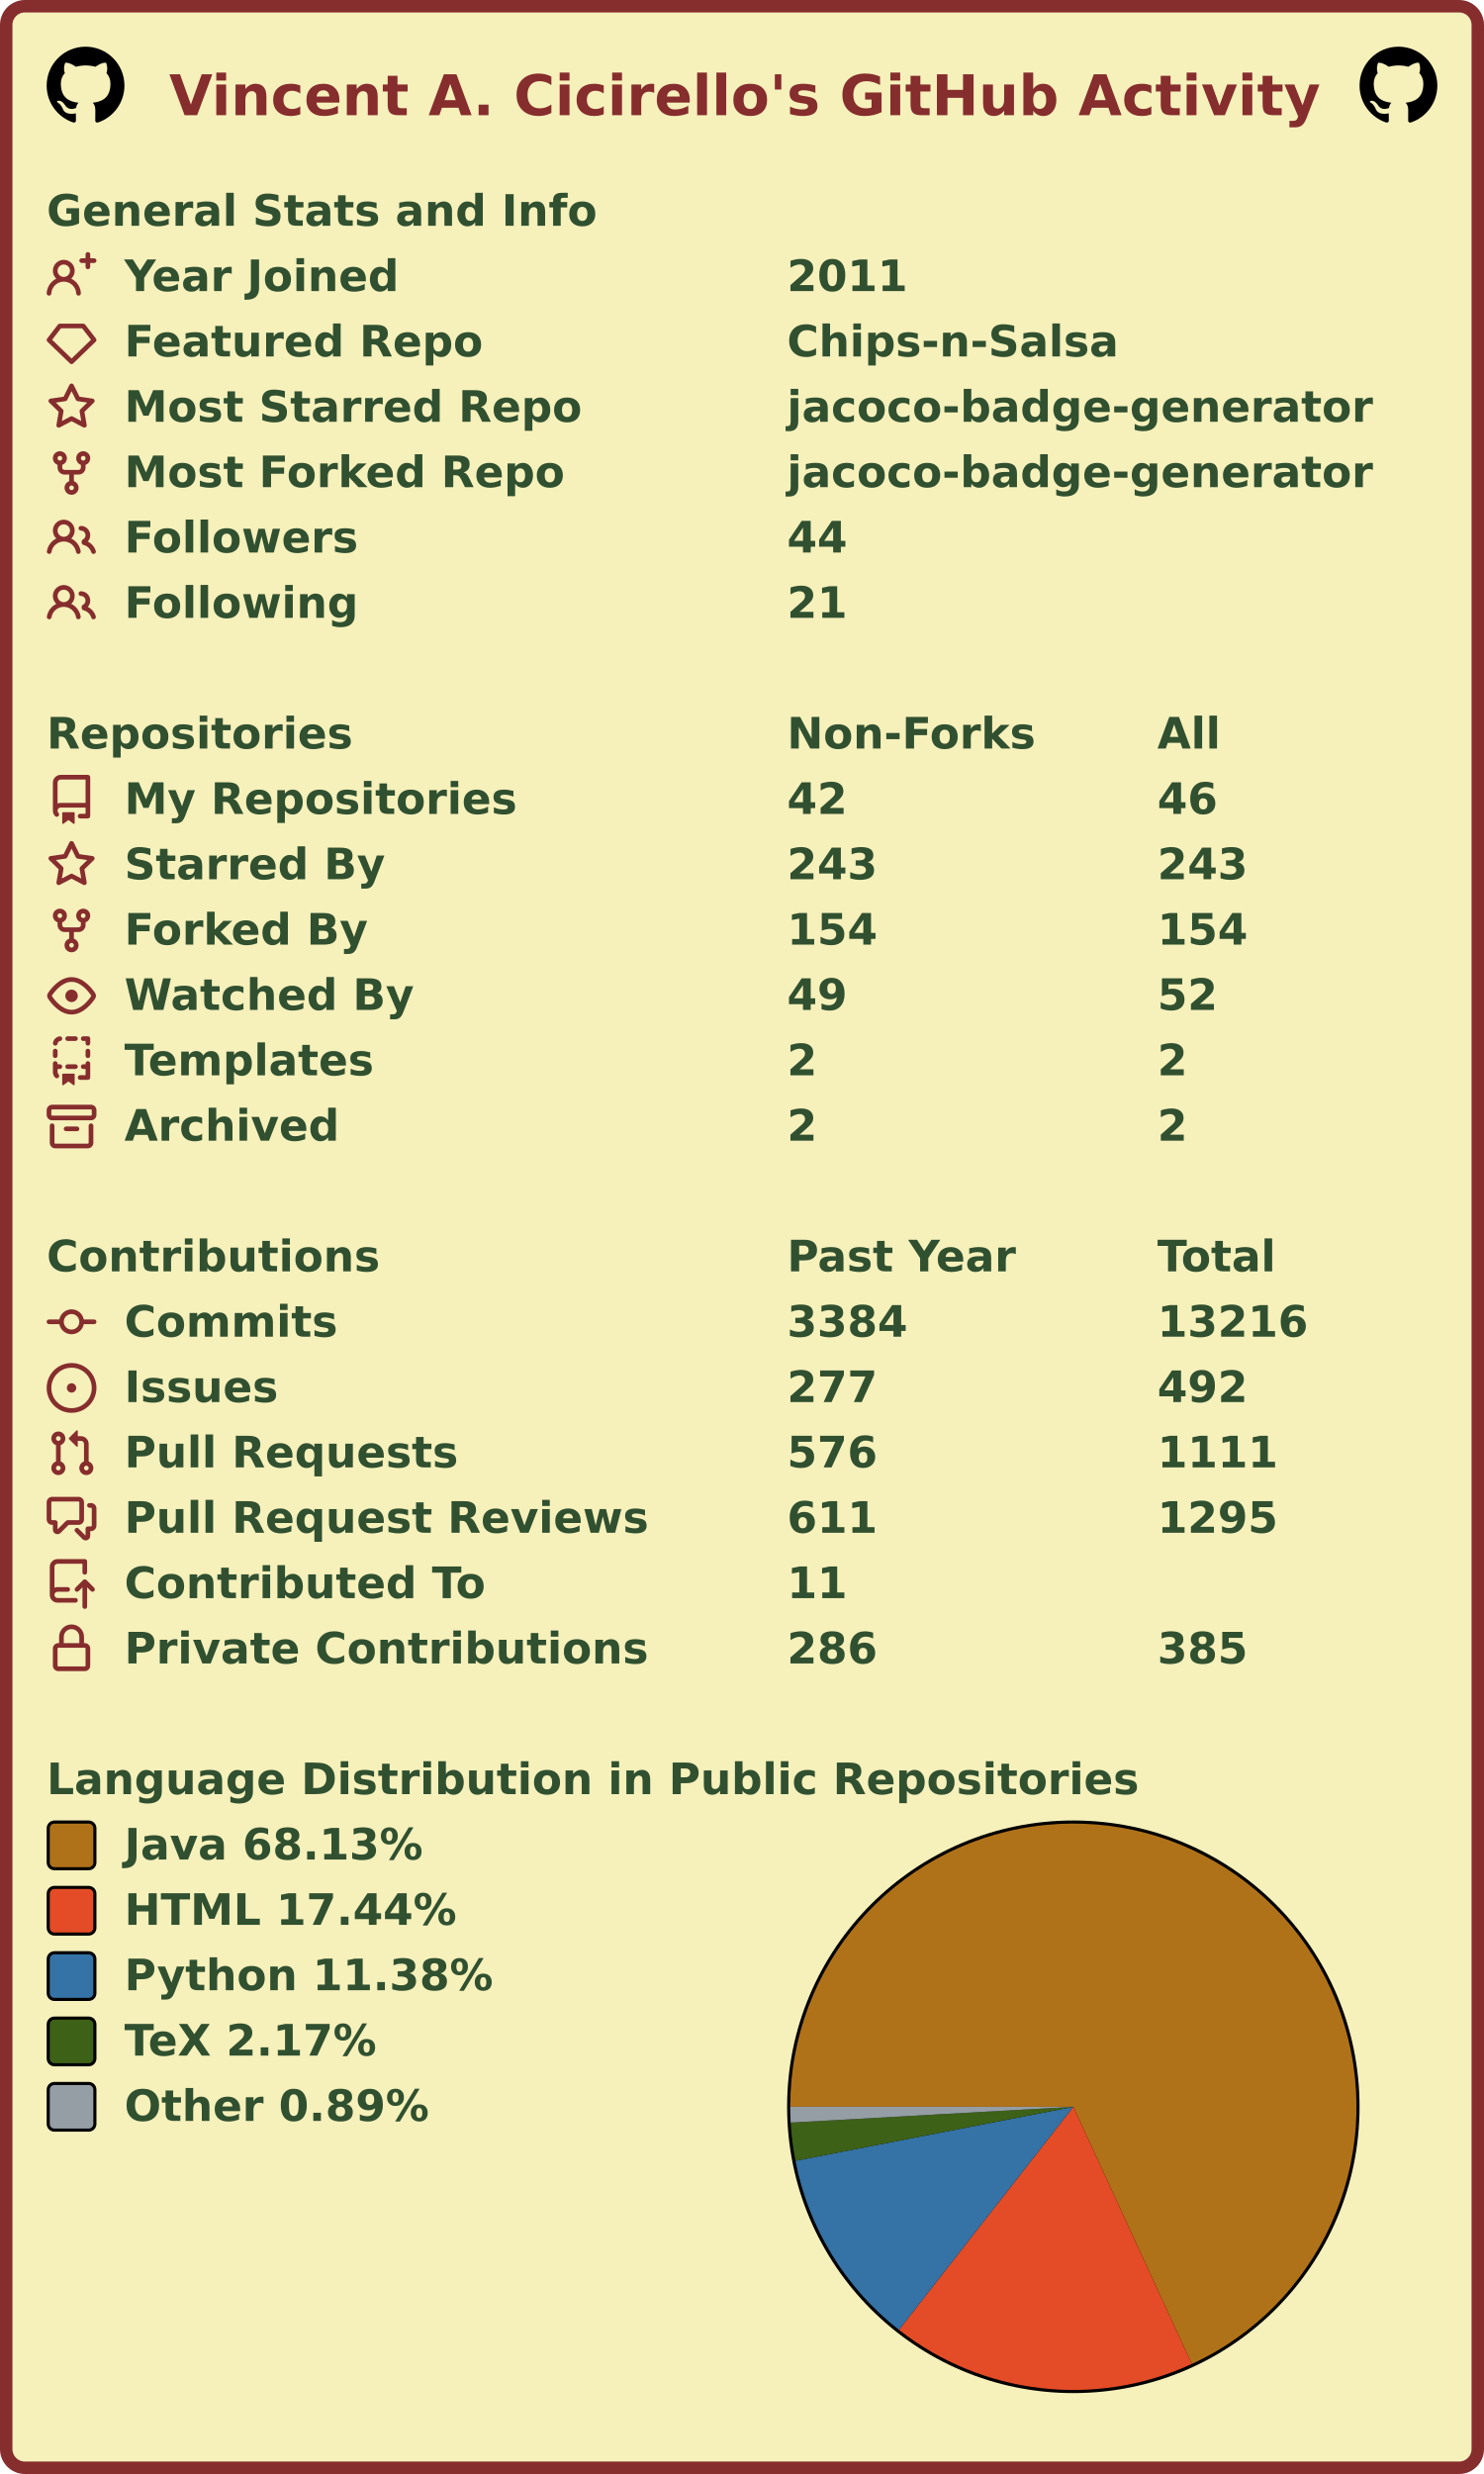
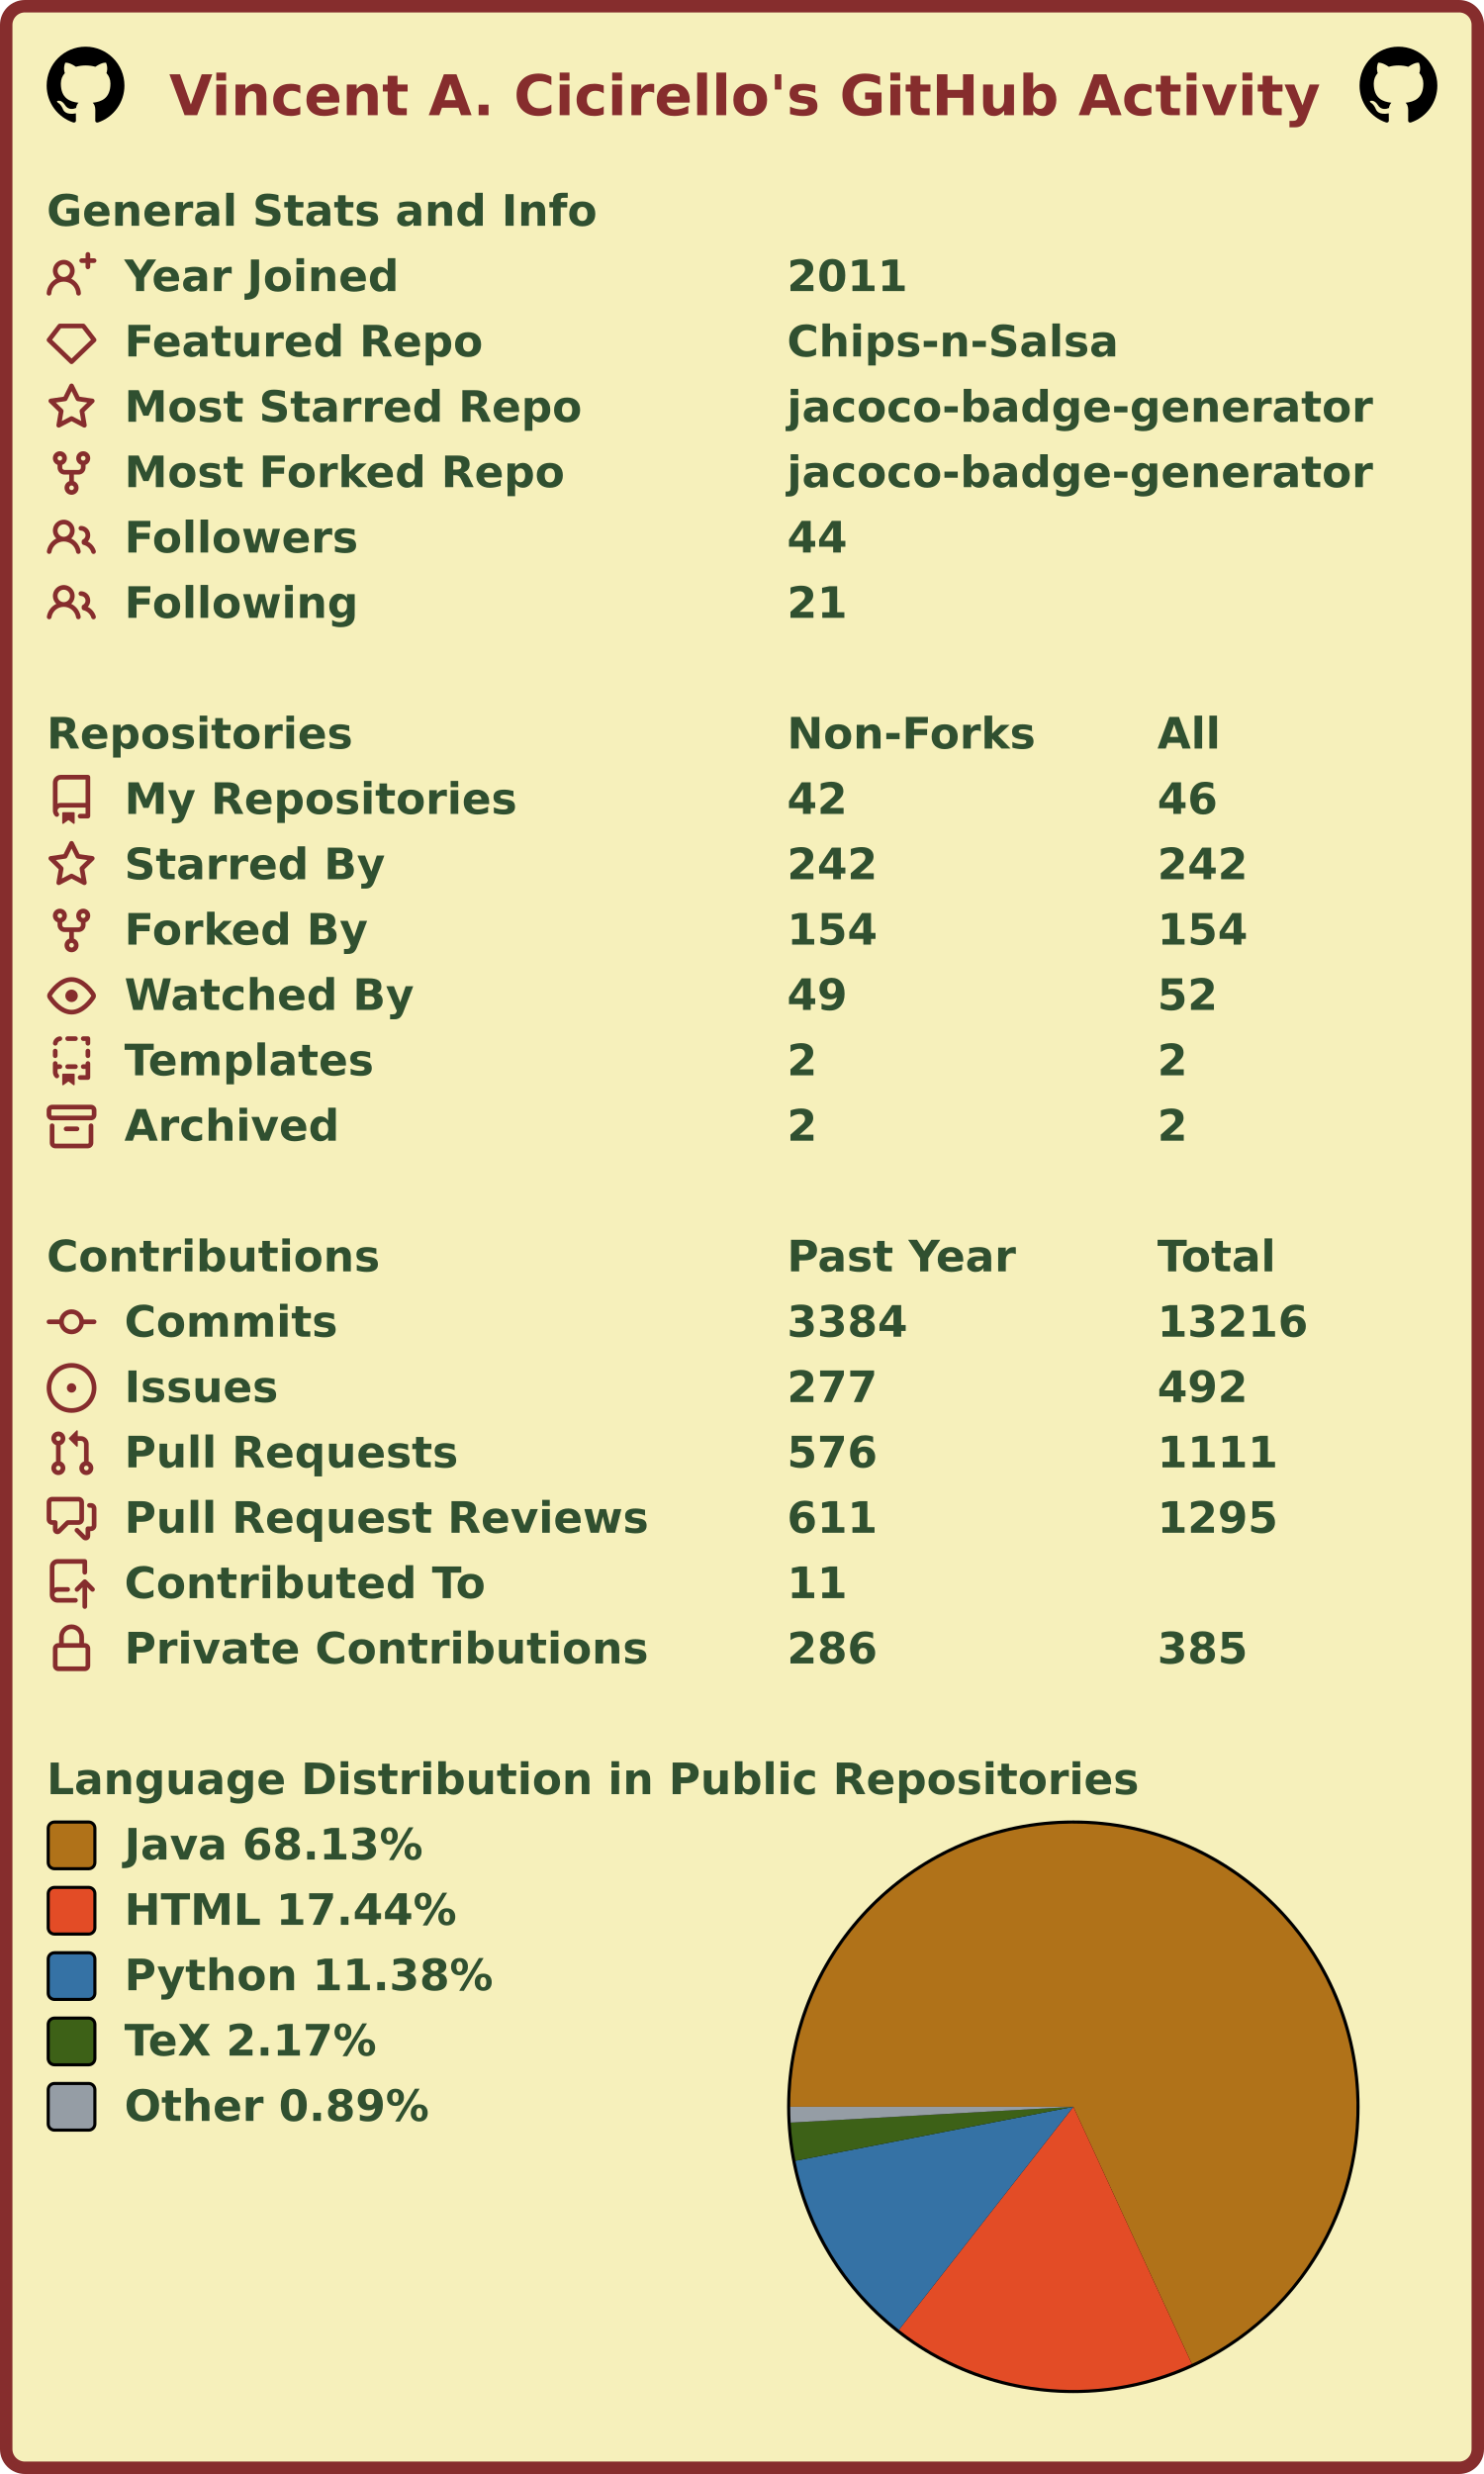
<svg xmlns="http://www.w3.org/2000/svg" width="477" height="795" viewBox="0 0 477 795" lang="en" xml:lang="en">
  <rect x="2" y="2" stroke-width="4" rx="6" width="473" height="791" stroke="#862d2d" fill="#f6f0bb" />
  <g font-weight="600" font-size="110pt" font-family="Verdana,Geneva,DejaVu Sans,sans-serif" text-rendering="geometricPrecision">
    <text x="442" y="301" lengthAdjust="spacingAndGlyphs" textLength="2985" transform="scale(0.123)" fill="#862d2d">Vincent A. Cicirello's GitHub Activity</text>
    <svg x="15" y="15" width="25" height="25" viewBox="0 0 16 16">
      <path fill="#000000" fill-rule="evenodd" d="M8 0C3.58 0 0 3.58 0 8c0 3.54 2.29 6.53 5.47 7.59.4.07.55-.17.55-.38 0-.19-.01-.82-.01-1.49-2.01.37-2.53-.49-2.69-.94-.09-.23-.48-.94-.82-1.13-.28-.15-.68-.52-.01-.53.63-.01 1.08.58 1.23.82.72 1.21 1.87.87 2.33.66.07-.52.28-.87.51-1.07-1.78-.2-3.64-.89-3.64-3.95 0-.87.31-1.59.82-2.15-.08-.2-.36-1.02.08-2.12 0 0 .67-.21 2.2.82.64-.18 1.32-.27 2-.27.68 0 1.36.09 2 .27 1.53-1.04 2.2-.82 2.2-.82.44 1.1.16 1.92.08 2.12.51.56.82 1.27.82 2.15 0 3.07-1.87 3.75-3.65 3.95.29.25.54.73.54 1.48 0 1.07-.01 1.93-.01 2.2 0 .21.15.46.55.38A8.013 8.013 0 0016 8c0-4.42-3.58-8-8-8z" />
    </svg>
    <svg x="437" y="15" width="25" height="25" viewBox="0 0 16 16">
      <path fill="#000000" fill-rule="evenodd" d="M8 0C3.58 0 0 3.58 0 8c0 3.54 2.29 6.53 5.47 7.59.4.07.55-.17.55-.38 0-.19-.01-.82-.01-1.49-2.01.37-2.53-.49-2.69-.94-.09-.23-.48-.94-.82-1.13-.28-.15-.68-.52-.01-.53.63-.01 1.08.58 1.23.82.72 1.21 1.87.87 2.33.66.07-.52.28-.87.51-1.07-1.78-.2-3.64-.89-3.64-3.95 0-.87.31-1.59.82-2.15-.08-.2-.36-1.02.08-2.12 0 0 .67-.21 2.2.82.64-.18 1.32-.27 2-.27.68 0 1.36.09 2 .27 1.53-1.04 2.2-.82 2.2-.82.44 1.1.16 1.92.08 2.12.51.56.82 1.27.82 2.15 0 3.07-1.87 3.75-3.65 3.95.29.25.54.73.54 1.48 0 1.07-.01 1.93-.01 2.2 0 .21.15.46.55.38A8.013 8.013 0 0016 8c0-4.42-3.58-8-8-8z" />
    </svg>
    <g transform="translate(0, 60)" fill="#305030">
      <g transform="translate(15, 0)">
        <g transform="scale(0.095)">
          <text x="0" y="132" textLength="1851" lengthAdjust="spacingAndGlyphs">General Stats and Info</text>
        </g>
      </g>
      <g transform="translate(15, 21)">
        <path fill="#862d2d" fill-rule="evenodd" d="M13.25 0a.75.75 0 01.75.75V2h1.25a.75.75 0 010 1.5H14v1.25a.75.75 0 01-1.5 0V3.5h-1.25a.75.75 0 010-1.5h1.25V.75a.75.75 0 01.75-.75zM5.5 4a2 2 0 100 4 2 2 0 000-4zm2.4 4.548a3.5 3.5 0 10-4.799 0 5.527 5.527 0 00-3.1 4.66.75.75 0 101.498.085A4.01 4.01 0 015.5 9.5a4.01 4.01 0 014.001 3.793.75.75 0 101.498-.086 5.527 5.527 0 00-3.1-4.659z" />
        <g transform="scale(0.095)">
          <text lengthAdjust="spacingAndGlyphs" textLength="932" x="263" y="132">Year Joined</text>
          <text lengthAdjust="spacingAndGlyphs" textLength="420" x="2505" y="132">2011</text>
        </g>
      </g>
      <g transform="translate(15, 42)">
        <path fill="#862d2d" fill-rule="evenodd" d="M3.637 2.291A.75.75 0 014.23 2h7.54a.75.75 0 01.593.291l3.48 4.5a.75.75 0 01-.072.999l-7.25 7a.75.75 0 01-1.042 0l-7.25-7a.75.75 0 01-.072-.999l3.48-4.5zM4.598 3.5L1.754 7.177 8 13.207l6.246-6.03L11.402 3.5H4.598z" />
        <g transform="scale(0.095)">
          <text lengthAdjust="spacingAndGlyphs" textLength="1215" x="263" y="132">Featured Repo</text>
          <text lengthAdjust="spacingAndGlyphs" textLength="1120" x="2505" y="132">Chips-n-Salsa</text>
        </g>
      </g>
      <g transform="translate(15, 63)">
        <path fill="#862d2d" fill-rule="evenodd" d="M8 .25a.75.75 0 01.673.418l1.882 3.815 4.21.612a.75.75 0 01.416 1.279l-3.046 2.97.719 4.192a.75.75 0 01-1.088.791L8 12.347l-3.766 1.98a.75.75 0 01-1.088-.79l.72-4.194L.818 6.374a.75.75 0 01.416-1.28l4.21-.611L7.327.668A.75.75 0 018 .25zm0 2.445L6.615 5.5a.75.75 0 01-.564.41l-3.097.45 2.24 2.184a.75.75 0 01.216.664l-.528 3.084 2.769-1.456a.75.75 0 01.698 0l2.77 1.456-.53-3.084a.75.75 0 01.216-.664l2.24-2.183-3.096-.45a.75.75 0 01-.564-.41L8 2.694v.001z" />
        <g transform="scale(0.095)">
          <text lengthAdjust="spacingAndGlyphs" textLength="1532" x="263" y="132">Most Starred Repo</text>
          <text lengthAdjust="spacingAndGlyphs" textLength="1986" x="2505" y="132">jacoco-badge-generator</text>
        </g>
      </g>
      <g transform="translate(15, 84)">
        <path fill="#862d2d" fill-rule="evenodd" d="M5 3.25a.75.75 0 11-1.5 0 .75.75 0 011.5 0zm0 2.122a2.25 2.25 0 10-1.5 0v.878A2.25 2.25 0 005.75 8.5h1.5v2.128a2.251 2.251 0 101.5 0V8.5h1.5a2.25 2.25 0 002.25-2.25v-.878a2.25 2.25 0 10-1.5 0v.878a.75.75 0 01-.75.75h-4.5A.75.75 0 015 6.25v-.878zm3.75 7.378a.75.75 0 11-1.5 0 .75.75 0 011.5 0zm3-8.75a.75.75 0 100-1.5.75.75 0 000 1.5z" />
        <g transform="scale(0.095)">
          <text lengthAdjust="spacingAndGlyphs" textLength="1485" x="263" y="132">Most Forked Repo</text>
          <text lengthAdjust="spacingAndGlyphs" textLength="1986" x="2505" y="132">jacoco-badge-generator</text>
        </g>
      </g>
      <g transform="translate(15, 105)">
        <path fill="#862d2d" fill-rule="evenodd" d="M5.5 3.5a2 2 0 100 4 2 2 0 000-4zM2 5.5a3.5 3.5 0 115.898 2.549 5.507 5.507 0 013.034 4.084.75.75 0 11-1.482.235 4.001 4.001 0 00-7.9 0 .75.75 0 01-1.482-.236A5.507 5.507 0 013.102 8.05 3.49 3.49 0 012 5.5zM11 4a.75.75 0 100 1.5 1.5 1.5 0 01.666 2.844.75.75 0 00-.416.672v.352a.75.75 0 00.574.73c1.2.289 2.162 1.2 2.522 2.372a.75.75 0 101.434-.44 5.01 5.01 0 00-2.56-3.012A3 3 0 0011 4z" />
        <g transform="scale(0.095)">
          <text lengthAdjust="spacingAndGlyphs" textLength="778" x="263" y="132">Followers</text>
          <text lengthAdjust="spacingAndGlyphs" textLength="210" x="2505" y="132">44</text>
        </g>
      </g>
      <g transform="translate(15, 126)">
        <path fill="#862d2d" fill-rule="evenodd" d="M5.5 3.5a2 2 0 100 4 2 2 0 000-4zM2 5.5a3.5 3.5 0 115.898 2.549 5.507 5.507 0 013.034 4.084.75.75 0 11-1.482.235 4.001 4.001 0 00-7.9 0 .75.75 0 01-1.482-.236A5.507 5.507 0 013.102 8.05 3.49 3.49 0 012 5.5zM11 4a.75.75 0 100 1.5 1.5 1.5 0 01.666 2.844.75.75 0 00-.416.672v.352a.75.75 0 00.574.73c1.2.289 2.162 1.2 2.522 2.372a.75.75 0 101.434-.44 5.01 5.01 0 00-2.56-3.012A3 3 0 0011 4z" />
        <g transform="scale(0.095)">
          <text lengthAdjust="spacingAndGlyphs" textLength="780" x="263" y="132">Following</text>
          <text lengthAdjust="spacingAndGlyphs" textLength="210" x="2505" y="132">21</text>
        </g>
      </g>
    </g>
    <g transform="translate(0, 228)" fill="#305030">
      <g transform="translate(15, 0)">
        <g transform="scale(0.095)">
          <text x="0" y="132" textLength="1020" lengthAdjust="spacingAndGlyphs">Repositories</text>
          <text x="2505" y="132" textLength="832" lengthAdjust="spacingAndGlyphs">Non-Forks</text>
          <text x="3758" y="132" textLength="206" lengthAdjust="spacingAndGlyphs">All</text>
        </g>
      </g>
      <g transform="translate(15, 21)">
        <path fill="#862d2d" fill-rule="evenodd" d="M2 2.5A2.5 2.5 0 014.5 0h8.75a.75.75 0 01.75.75v12.5a.75.75 0 01-.75.75h-2.5a.75.75 0 110-1.5h1.75v-2h-8a1 1 0 00-.714 1.7.75.75 0 01-1.072 1.05A2.495 2.495 0 012 11.5v-9zm10.5-1V9h-8c-.356 0-.694.074-1 .208V2.5a1 1 0 011-1h8zM5 12.25v3.25a.25.25 0 00.4.2l1.45-1.087a.25.25 0 01.3 0L8.6 15.7a.25.25 0 00.4-.2v-3.25a.25.25 0 00-.25-.25h-3.5a.25.25 0 00-.25.25z" />
        <g transform="scale(0.095)">
          <text lengthAdjust="spacingAndGlyphs" textLength="1312" x="263" y="132">My Repositories</text>
          <text lengthAdjust="spacingAndGlyphs" textLength="210" x="2505" y="132">42</text>
          <text lengthAdjust="spacingAndGlyphs" textLength="210" x="3758" y="132">46</text>
        </g>
      </g>
      <g transform="translate(15, 42)">
        <path fill="#862d2d" fill-rule="evenodd" d="M8 .25a.75.75 0 01.673.418l1.882 3.815 4.21.612a.75.75 0 01.416 1.279l-3.046 2.97.719 4.192a.75.75 0 01-1.088.791L8 12.347l-3.766 1.98a.75.75 0 01-1.088-.79l.72-4.194L.818 6.374a.75.75 0 01.416-1.28l4.21-.611L7.327.668A.75.75 0 018 .25zm0 2.445L6.615 5.5a.75.75 0 01-.564.41l-3.097.45 2.24 2.184a.75.75 0 01.216.664l-.528 3.084 2.769-1.456a.75.75 0 01.698 0l2.77 1.456-.53-3.084a.75.75 0 01.216-.664l2.24-2.183-3.096-.45a.75.75 0 01-.564-.41L8 2.694v.001z" />
        <g transform="scale(0.095)">
          <text lengthAdjust="spacingAndGlyphs" textLength="874" x="263" y="132">Starred By</text>
-           <text lengthAdjust="spacingAndGlyphs" textLength="315" x="2505" y="132">243</text>
-           <text lengthAdjust="spacingAndGlyphs" textLength="315" x="3758" y="132">243</text>
+           <text lengthAdjust="spacingAndGlyphs" textLength="315" x="2505" y="132">242</text>
+           <text lengthAdjust="spacingAndGlyphs" textLength="315" x="3758" y="132">242</text>
        </g>
      </g>
      <g transform="translate(15, 63)">
        <path fill="#862d2d" fill-rule="evenodd" d="M5 3.25a.75.75 0 11-1.5 0 .75.75 0 011.5 0zm0 2.122a2.25 2.25 0 10-1.5 0v.878A2.25 2.25 0 005.75 8.5h1.5v2.128a2.251 2.251 0 101.5 0V8.5h1.5a2.25 2.25 0 002.25-2.25v-.878a2.25 2.25 0 10-1.5 0v.878a.75.75 0 01-.75.75h-4.5A.75.75 0 015 6.25v-.878zm3.75 7.378a.75.75 0 11-1.5 0 .75.75 0 011.5 0zm3-8.75a.75.75 0 100-1.5.75.75 0 000 1.5z" />
        <g transform="scale(0.095)">
          <text lengthAdjust="spacingAndGlyphs" textLength="828" x="263" y="132">Forked By</text>
          <text lengthAdjust="spacingAndGlyphs" textLength="315" x="2505" y="132">154</text>
          <text lengthAdjust="spacingAndGlyphs" textLength="315" x="3758" y="132">154</text>
        </g>
      </g>
      <g transform="translate(15, 84)">
        <path fill="#862d2d" fill-rule="evenodd" d="M1.679 7.932c.412-.621 1.242-1.75 2.366-2.717C5.175 4.242 6.527 3.5 8 3.5c1.473 0 2.824.742 3.955 1.715 1.124.967 1.954 2.096 2.366 2.717a.119.119 0 010 .136c-.412.621-1.242 1.75-2.366 2.717C10.825 11.758 9.473 12.5 8 12.5c-1.473 0-2.824-.742-3.955-1.715C2.92 9.818 2.09 8.69 1.679 8.068a.119.119 0 010-.136zM8 2c-1.981 0-3.67.992-4.933 2.078C1.797 5.169.88 6.423.43 7.1a1.619 1.619 0 000 1.798c.45.678 1.367 1.932 2.637 3.024C4.329 13.008 6.019 14 8 14c1.981 0 3.67-.992 4.933-2.078 1.27-1.091 2.187-2.345 2.637-3.023a1.619 1.619 0 000-1.798c-.45-.678-1.367-1.932-2.637-3.023C11.671 2.992 9.981 2 8 2zm0 8a2 2 0 100-4 2 2 0 000 4z" />
        <g transform="scale(0.095)">
          <text lengthAdjust="spacingAndGlyphs" textLength="993" x="263" y="132">Watched By</text>
          <text lengthAdjust="spacingAndGlyphs" textLength="210" x="2505" y="132">49</text>
          <text lengthAdjust="spacingAndGlyphs" textLength="210" x="3758" y="132">52</text>
        </g>
      </g>
      <g transform="translate(15, 105)">
        <path fill="#862d2d" fill-rule="evenodd" d="M6 .75A.75.75 0 016.75 0h2.5a.75.75 0 010 1.5h-2.5A.75.75 0 016 .75zm5 0a.75.75 0 01.75-.75h1.5a.75.75 0 01.75.75v1.5a.75.75 0 01-1.5 0V1.5h-.75A.75.75 0 0111 .75zM4.992.662a.75.75 0 01-.636.848c-.436.063-.783.41-.846.846a.75.75 0 01-1.485-.212A2.501 2.501 0 014.144.025a.75.75 0 01.848.637zM2.75 4a.75.75 0 01.75.75v1.5a.75.75 0 01-1.5 0v-1.5A.75.75 0 012.75 4zm10.5 0a.75.75 0 01.75.75v1.5a.75.75 0 01-1.5 0v-1.5a.75.75 0 01.75-.75zM2.75 8a.75.75 0 01.75.75v.268A1.72 1.72 0 013.75 9h.5a.75.75 0 010 1.5h-.5a.25.25 0 00-.25.25v.75c0 .28.114.532.3.714a.75.75 0 01-1.05 1.072A2.495 2.495 0 012 11.5V8.75A.75.75 0 012.75 8zm10.5 0a.75.75 0 01.75.75v4.5a.75.75 0 01-.75.75h-2.5a.75.75 0 010-1.5h1.75v-2h-.75a.75.75 0 010-1.5h.75v-.25a.75.75 0 01.75-.75zM6 9.75A.75.75 0 016.75 9h2.5a.75.75 0 010 1.5h-2.5A.75.75 0 016 9.75zm-1 2.5v3.25a.25.25 0 00.4.2l1.45-1.087a.25.25 0 01.3 0L8.6 15.7a.25.25 0 00.4-.2v-3.25a.25.25 0 00-.25-.25h-3.5a.25.25 0 00-.25.25z" />
        <g transform="scale(0.095)">
          <text lengthAdjust="spacingAndGlyphs" textLength="868" x="263" y="132">Templates</text>
          <text lengthAdjust="spacingAndGlyphs" textLength="105" x="2505" y="132">2</text>
          <text lengthAdjust="spacingAndGlyphs" textLength="105" x="3758" y="132">2</text>
        </g>
      </g>
      <g transform="translate(15, 126)">
        <path fill="#862d2d" fill-rule="evenodd" d="M1.75 2.5a.25.25 0 00-.25.25v1.5c0 .138.112.25.25.25h12.5a.25.25 0 00.25-.25v-1.5a.25.25 0 00-.25-.25H1.75zM0 2.75C0 1.784.784 1 1.75 1h12.5c.966 0 1.75.784 1.75 1.75v1.5A1.75 1.75 0 0114.25 6H1.75A1.75 1.75 0 010 4.25v-1.5zM1.75 7a.75.75 0 01.75.75v5.5c0 .138.112.25.25.25h10.5a.25.25 0 00.25-.25v-5.5a.75.75 0 111.5 0v5.5A1.75 1.75 0 0113.25 15H2.75A1.75 1.75 0 011 13.25v-5.5A.75.75 0 011.75 7zm4.5 1a.75.75 0 000 1.5h3.5a.75.75 0 100-1.5h-3.5z" />
        <g transform="scale(0.095)">
          <text lengthAdjust="spacingAndGlyphs" textLength="726" x="263" y="132">Archived</text>
          <text lengthAdjust="spacingAndGlyphs" textLength="105" x="2505" y="132">2</text>
          <text lengthAdjust="spacingAndGlyphs" textLength="105" x="3758" y="132">2</text>
        </g>
      </g>
    </g>
    <g transform="translate(0, 396)" fill="#305030">
      <g transform="translate(15, 0)">
        <g transform="scale(0.095)">
          <text x="0" y="132" textLength="1112" lengthAdjust="spacingAndGlyphs">Contributions</text>
          <text x="2505" y="132" textLength="774" lengthAdjust="spacingAndGlyphs">Past Year</text>
          <text x="3758" y="132" textLength="414" lengthAdjust="spacingAndGlyphs">Total</text>
        </g>
      </g>
      <g transform="translate(15, 21)">
        <path fill="#862d2d" fill-rule="evenodd" d="M10.5 7.75a2.5 2.5 0 11-5 0 2.5 2.5 0 015 0zm1.43.75a4.002 4.002 0 01-7.86 0H.75a.75.75 0 110-1.5h3.32a4.001 4.001 0 017.86 0h3.32a.75.75 0 110 1.5h-3.32z" />
        <g transform="scale(0.095)">
          <text lengthAdjust="spacingAndGlyphs" textLength="734" x="263" y="132">Commits</text>
          <text lengthAdjust="spacingAndGlyphs" textLength="420" x="2505" y="132">3384</text>
          <text lengthAdjust="spacingAndGlyphs" textLength="525" x="3758" y="132">13216</text>
        </g>
      </g>
      <g transform="translate(15, 42)">
        <path fill="#862d2d" d="M8 9.5a1.5 1.5 0 100-3 1.5 1.5 0 000 3z" />
        <path fill="#862d2d" fill-rule="evenodd" d="M8 0a8 8 0 100 16A8 8 0 008 0zM1.5 8a6.5 6.5 0 1113 0 6.5 6.5 0 01-13 0z" />
        <g transform="scale(0.095)">
          <text lengthAdjust="spacingAndGlyphs" textLength="512" x="263" y="132">Issues</text>
          <text lengthAdjust="spacingAndGlyphs" textLength="315" x="2505" y="132">277</text>
          <text lengthAdjust="spacingAndGlyphs" textLength="315" x="3758" y="132">492</text>
        </g>
      </g>
      <g transform="translate(15, 63)">
        <path fill="#862d2d" fill-rule="evenodd" d="M7.177 3.073L9.573.677A.25.25 0 0110 .854v4.792a.25.25 0 01-.427.177L7.177 3.427a.25.25 0 010-.354zM3.75 2.5a.75.75 0 100 1.5.75.75 0 000-1.5zm-2.25.75a2.25 2.25 0 113 2.122v5.256a2.251 2.251 0 11-1.5 0V5.372A2.25 2.25 0 011.5 3.25zM11 2.5h-1V4h1a1 1 0 011 1v5.628a2.251 2.251 0 101.5 0V5A2.5 2.5 0 0011 2.5zm1 10.25a.75.75 0 111.5 0 .75.75 0 01-1.5 0zM3.75 12a.75.75 0 100 1.5.75.75 0 000-1.5z" />
        <g transform="scale(0.095)">
          <text lengthAdjust="spacingAndGlyphs" textLength="1113" x="263" y="132">Pull Requests</text>
          <text lengthAdjust="spacingAndGlyphs" textLength="315" x="2505" y="132">576</text>
          <text lengthAdjust="spacingAndGlyphs" textLength="420" x="3758" y="132">1111</text>
        </g>
      </g>
      <g transform="translate(15, 84)">
        <path fill="#862d2d" fill-rule="evenodd" d="M1.5 2.75a.25.25 0 01.25-.25h8.5a.25.25 0 01.25.25v5.5a.25.25 0 01-.25.25h-3.5a.75.75 0 00-.53.22L3.5 11.44V9.25a.75.75 0 00-.75-.75h-1a.25.25 0 01-.25-.25v-5.5zM1.75 1A1.75 1.75 0 000 2.75v5.5C0 9.216.784 10 1.75 10H2v1.543a1.457 1.457 0 002.487 1.03L7.061 10h3.189A1.75 1.75 0 0012 8.25v-5.5A1.75 1.75 0 0010.25 1h-8.5zM14.5 4.75a.25.25 0 00-.25-.25h-.5a.75.75 0 110-1.5h.5c.966 0 1.75.784 1.75 1.75v5.5A1.75 1.75 0 0114.25 12H14v1.543a1.457 1.457 0 01-2.487 1.03L9.22 12.28a.75.75 0 111.06-1.06l2.22 2.22v-2.19a.75.75 0 01.75-.75h1a.25.25 0 00.25-.25v-5.5z" />
        <g transform="scale(0.095)">
          <text lengthAdjust="spacingAndGlyphs" textLength="1762" x="263" y="132">Pull Request Reviews</text>
          <text lengthAdjust="spacingAndGlyphs" textLength="315" x="2505" y="132">611</text>
          <text lengthAdjust="spacingAndGlyphs" textLength="420" x="3758" y="132">1295</text>
        </g>
      </g>
      <g transform="translate(15, 105)">
        <path fill="#862d2d" fill-rule="evenodd" d="M1 2.5A2.5 2.5 0 013.5 0h8.75a.75.75 0 01.75.75v3.5a.75.75 0 01-1.5 0V1.5h-8a1 1 0 00-1 1v6.708A2.492 2.492 0 013.5 9h3.25a.75.75 0 010 1.5H3.5a1 1 0 100 2h5.75a.75.75 0 010 1.5H3.5A2.5 2.5 0 011 11.5v-9zm13.23 7.79a.75.75 0 001.06-1.06l-2.505-2.505a.75.75 0 00-1.06 0L9.22 9.229a.75.75 0 001.06 1.061l1.225-1.224v6.184a.75.75 0 001.5 0V9.066l1.224 1.224z" />
        <g transform="scale(0.095)">
          <text lengthAdjust="spacingAndGlyphs" textLength="1234" x="263" y="132">Contributed To</text>
          <text lengthAdjust="spacingAndGlyphs" textLength="210" x="2505" y="132">11</text>
        </g>
      </g>
      <g transform="translate(15, 126)">
        <path fill="#862d2d" fill-rule="evenodd" d="M4 4v2h-.25A1.75 1.75 0 002 7.75v5.5c0 .966.784 1.75 1.75 1.75h8.5A1.75 1.75 0 0014 13.25v-5.5A1.75 1.75 0 0012.25 6H12V4a4 4 0 10-8 0zm6.5 2V4a2.5 2.5 0 00-5 0v2h5zM12 7.5h.25a.25.25 0 01.25.25v5.5a.25.25 0 01-.25.25h-8.5a.25.25 0 01-.25-.25v-5.5a.25.25 0 01.25-.25H12z" />
        <g transform="scale(0.095)">
          <text lengthAdjust="spacingAndGlyphs" textLength="1742" x="263" y="132">Private Contributions</text>
          <text lengthAdjust="spacingAndGlyphs" textLength="315" x="2505" y="132">286</text>
          <text lengthAdjust="spacingAndGlyphs" textLength="315" x="3758" y="132">385</text>
        </g>
      </g>
    </g>
    <g transform="translate(0, 564)" fill="#305030">
      <g transform="translate(15, 0)">
        <g transform="scale(0.095)">
          <text x="0" y="132" textLength="3652" lengthAdjust="spacingAndGlyphs">Language Distribution in Public Repositories</text>
        </g>
      </g>
      <g transform="translate(253, 21)">
        <circle cx="92" cy="92" r="92" fill="#000000" />
      </g>
      <g transform="translate(254, 22)">
        <g>
          <path fill-rule="evenodd" fill="#b07219" d="M 0.0,91 A 91 91 0 1 1 129.094 173.643 L 91,91 Z" />
          <path fill-rule="evenodd" fill="#e34c26" d="M 129.094,173.643 A 91 91 0 0 1 34.938 162.68 L 91,91 Z" />
          <path fill-rule="evenodd" fill="#3572A5" d="M 34.938,162.68 A 91 91 0 0 1 1.67 108.354 L 91,91 Z" />
          <path fill-rule="evenodd" fill="#3D6117" d="M 1.67,108.354 A 91 91 0 0 1 0.142 96.079 L 91,91 Z" />
          <path fill-rule="evenodd" fill="#959da5" d="M 0.142,96.079 A 91 91 0 0 1 0.0 91 L 91,91 Z" />
          <animateTransform attributeName="transform" attributeType="XML" type="rotate" from="0 91 91" to="360 91 91" dur="10s" repeatCount="indefinite" />
        </g>
      </g>
      <g transform="translate(15, 21)">
        <rect x="0.5" y="0.5" rx="2" width="15" height="15" fill="#b07219" stroke-width="1" stroke="#000000" />
        <text transform="scale(0.095)" x="263" y="132" textLength="1038" lengthAdjust="spacingAndGlyphs">Java 68.13%</text>
      </g>
      <g transform="translate(15, 42)">
        <rect x="0.5" y="0.5" rx="2" width="15" height="15" fill="#e34c26" stroke-width="1" stroke="#000000" />
        <text transform="scale(0.095)" x="263" y="132" textLength="1142" lengthAdjust="spacingAndGlyphs">HTML 17.44%</text>
      </g>
      <g transform="translate(15, 63)">
        <rect x="0.5" y="0.5" rx="2" width="15" height="15" fill="#3572A5" stroke-width="1" stroke="#000000" />
        <text transform="scale(0.095)" x="263" y="132" textLength="1254" lengthAdjust="spacingAndGlyphs">Python 11.38%</text>
      </g>
      <g transform="translate(15, 84)">
        <rect x="0.5" y="0.5" rx="2" width="15" height="15" fill="#3D6117" stroke-width="1" stroke="#000000" />
        <text transform="scale(0.095)" x="263" y="132" textLength="894" lengthAdjust="spacingAndGlyphs">TeX 2.17%</text>
      </g>
      <g transform="translate(15, 105)">
        <rect x="0.5" y="0.5" rx="2" width="15" height="15" fill="#959da5" stroke-width="1" stroke="#000000" />
        <text transform="scale(0.095)" x="263" y="132" textLength="1047" lengthAdjust="spacingAndGlyphs">Other 0.89%</text>
      </g>
    </g>
  </g>
</svg>
